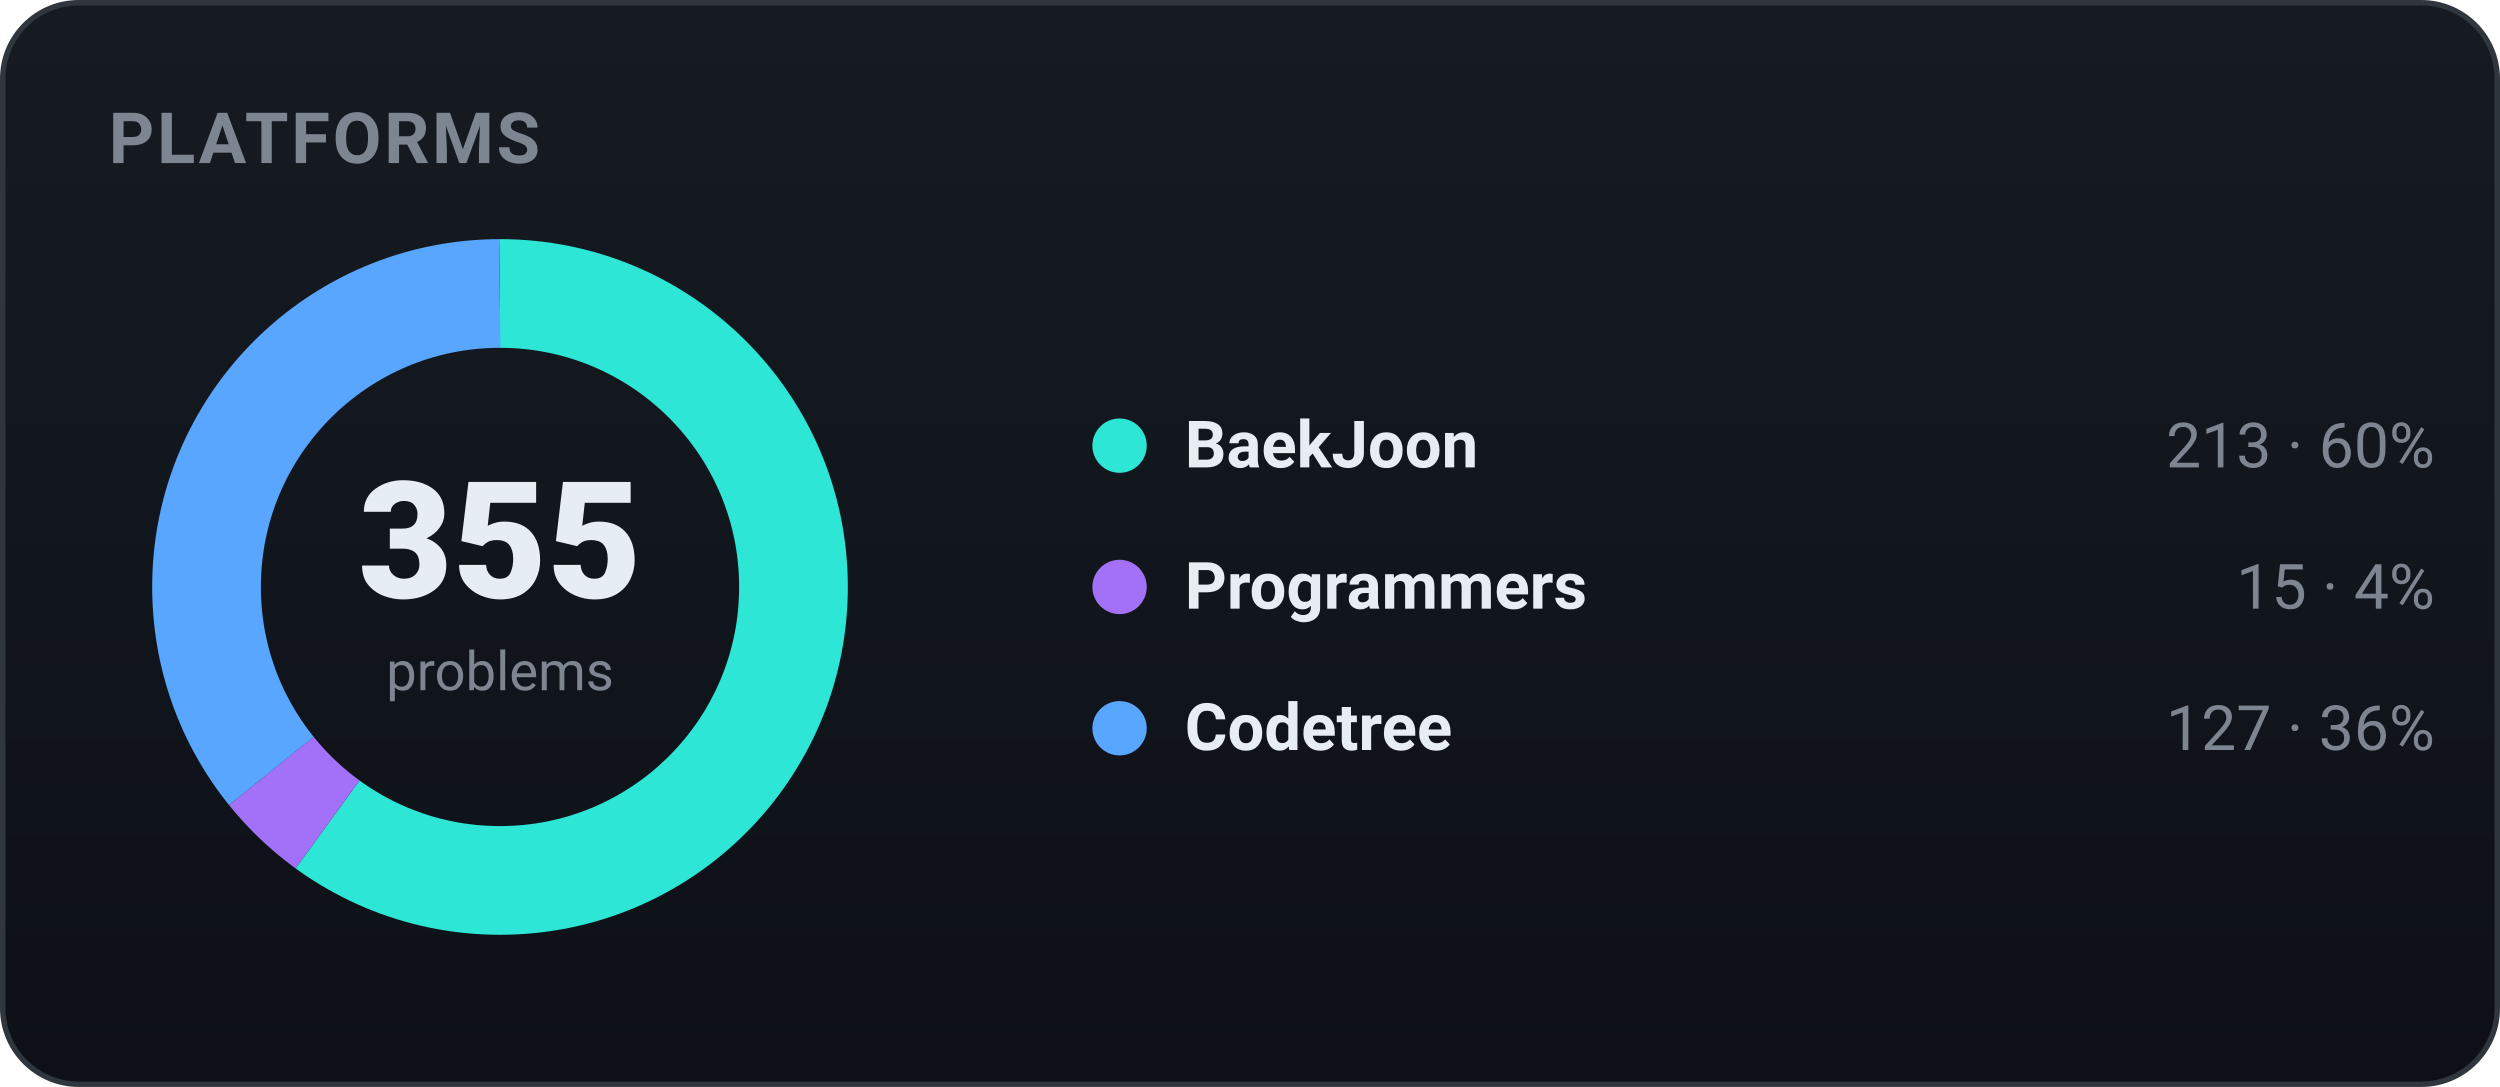
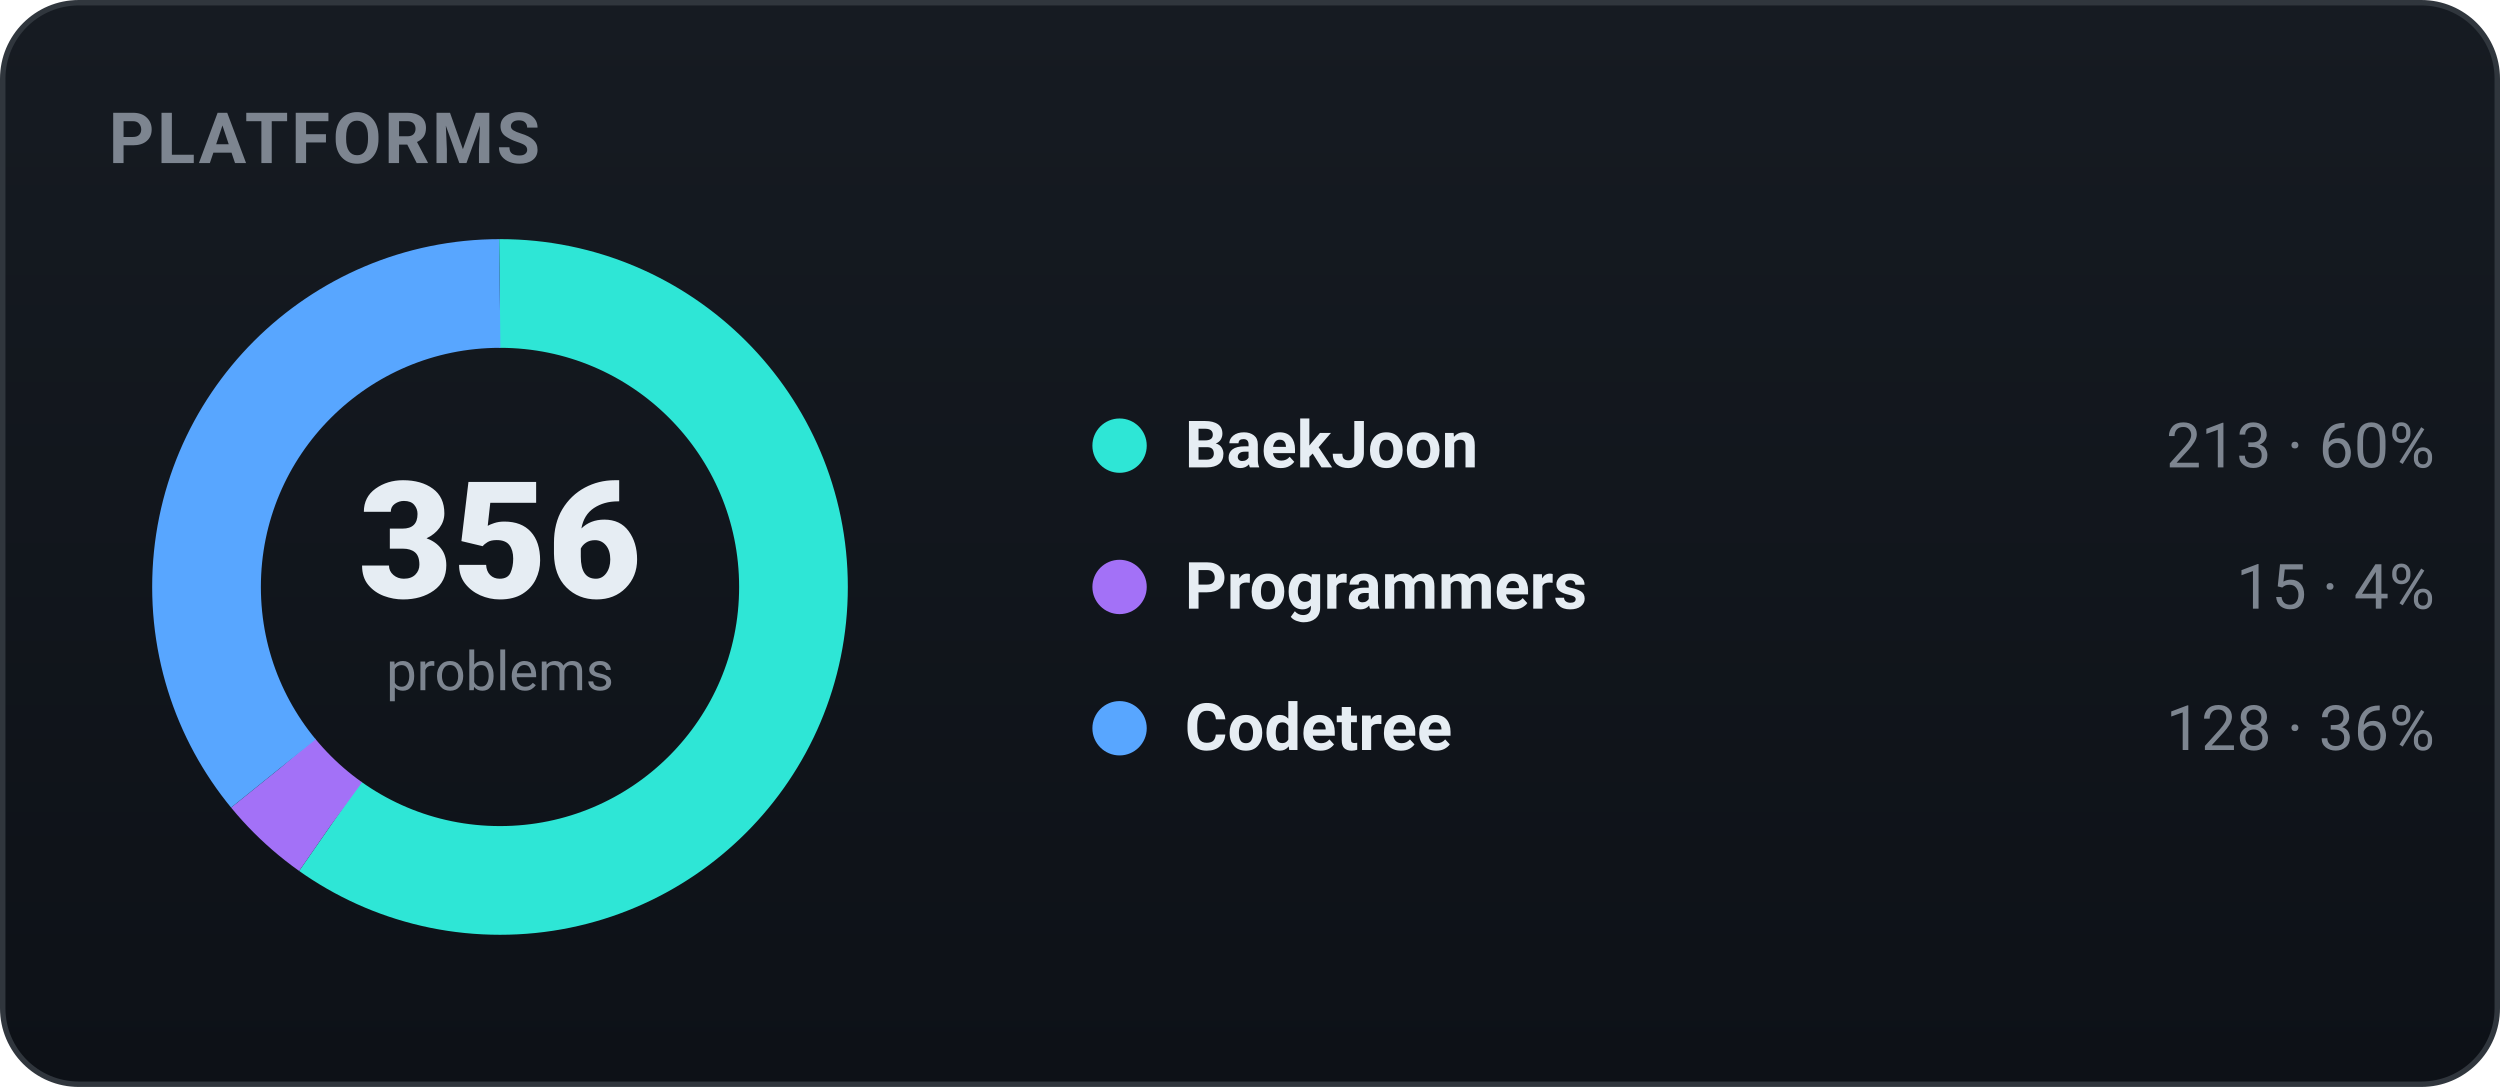
<svg xmlns="http://www.w3.org/2000/svg" width="460" height="200" viewBox="0 0 460 200" role="img" font-family="-apple-system,BlinkMacSystemFont,'Segoe UI',Roboto,'Apple SD Gothic Neo','Malgun Gothic',sans-serif">
  <defs>
    <linearGradient id="bgg" x1="0" y1="0" x2="0" y2="1">
      <stop offset="0" stop-color="#161b22" />
      <stop offset="1" stop-color="#0d1117" />
    </linearGradient>
  </defs>
  <rect x="0.5" y="0.5" width="459" height="199" rx="14" fill="url(#bgg)" stroke="#30363d" />
  <text x="20" y="30" font-family="-apple-system,BlinkMacSystemFont,'Segoe UI',Roboto,'Apple SD Gothic Neo','Malgun Gothic',sans-serif" font-size="13" font-weight="700" fill="#7d8590" letter-spacing="0.5">PLATFORMS</text>
-   <circle cx="92" cy="108" r="54" fill="none" stroke="#2ee6d6" stroke-width="20" stroke-dasharray="203.58 135.72" stroke-dashoffset="-0.00" transform="rotate(-90 92 108)" />
-   <circle cx="92" cy="108" r="54" fill="none" stroke="#a371f7" stroke-width="20" stroke-dasharray="14.34 324.96" stroke-dashoffset="-203.58" transform="rotate(-90 92 108)" />
-   <circle cx="92" cy="108" r="54" fill="none" stroke="#58a6ff" stroke-width="20" stroke-dasharray="121.38 217.91" stroke-dashoffset="-217.91" transform="rotate(-90 92 108)" />
-   <text x="92" y="110" text-anchor="middle" font-size="30" font-weight="800" fill="#e6edf3">355</text>
+   <circle cx="92" cy="108" r="54" fill="none" stroke="#2ee6d6" stroke-width="20" stroke-dasharray="203.00 136.29" stroke-dashoffset="-0.00" transform="rotate(-90 92 108)" />
+   <circle cx="92" cy="108" r="54" fill="none" stroke="#a371f7" stroke-width="20" stroke-dasharray="14.30 325.00" stroke-dashoffset="-203.00" transform="rotate(-90 92 108)" />
+   <circle cx="92" cy="108" r="54" fill="none" stroke="#58a6ff" stroke-width="20" stroke-dasharray="121.99 217.30" stroke-dashoffset="-217.30" transform="rotate(-90 92 108)" />
+   <text x="92" y="110" text-anchor="middle" font-size="30" font-weight="800" fill="#e6edf3">356</text>
  <text x="92" y="127" text-anchor="middle" font-size="10" fill="#7d8590">problems</text>
  <circle cx="206" cy="82" r="5" fill="#2ee6d6" />
  <text x="218" y="86" font-size="12" font-weight="600" fill="#e6edf3">BaekJoon</text>
  <text x="448" y="86" text-anchor="end" font-size="11.5" fill="#7d8590">213 · 60%</text>
  <circle cx="206" cy="108" r="5" fill="#a371f7" />
  <text x="218" y="112" font-size="12" font-weight="600" fill="#e6edf3">Programmers</text>
  <text x="448" y="112" text-anchor="end" font-size="11.5" fill="#7d8590">15 · 4%</text>
  <circle cx="206" cy="134" r="5" fill="#58a6ff" />
  <text x="218" y="138" font-size="12" font-weight="600" fill="#e6edf3">Codetree</text>
-   <text x="448" y="138" text-anchor="end" font-size="11.5" fill="#7d8590">127 · 36%</text>
+   <text x="448" y="138" text-anchor="end" font-size="11.5" fill="#7d8590">128 · 36%</text>
</svg>
